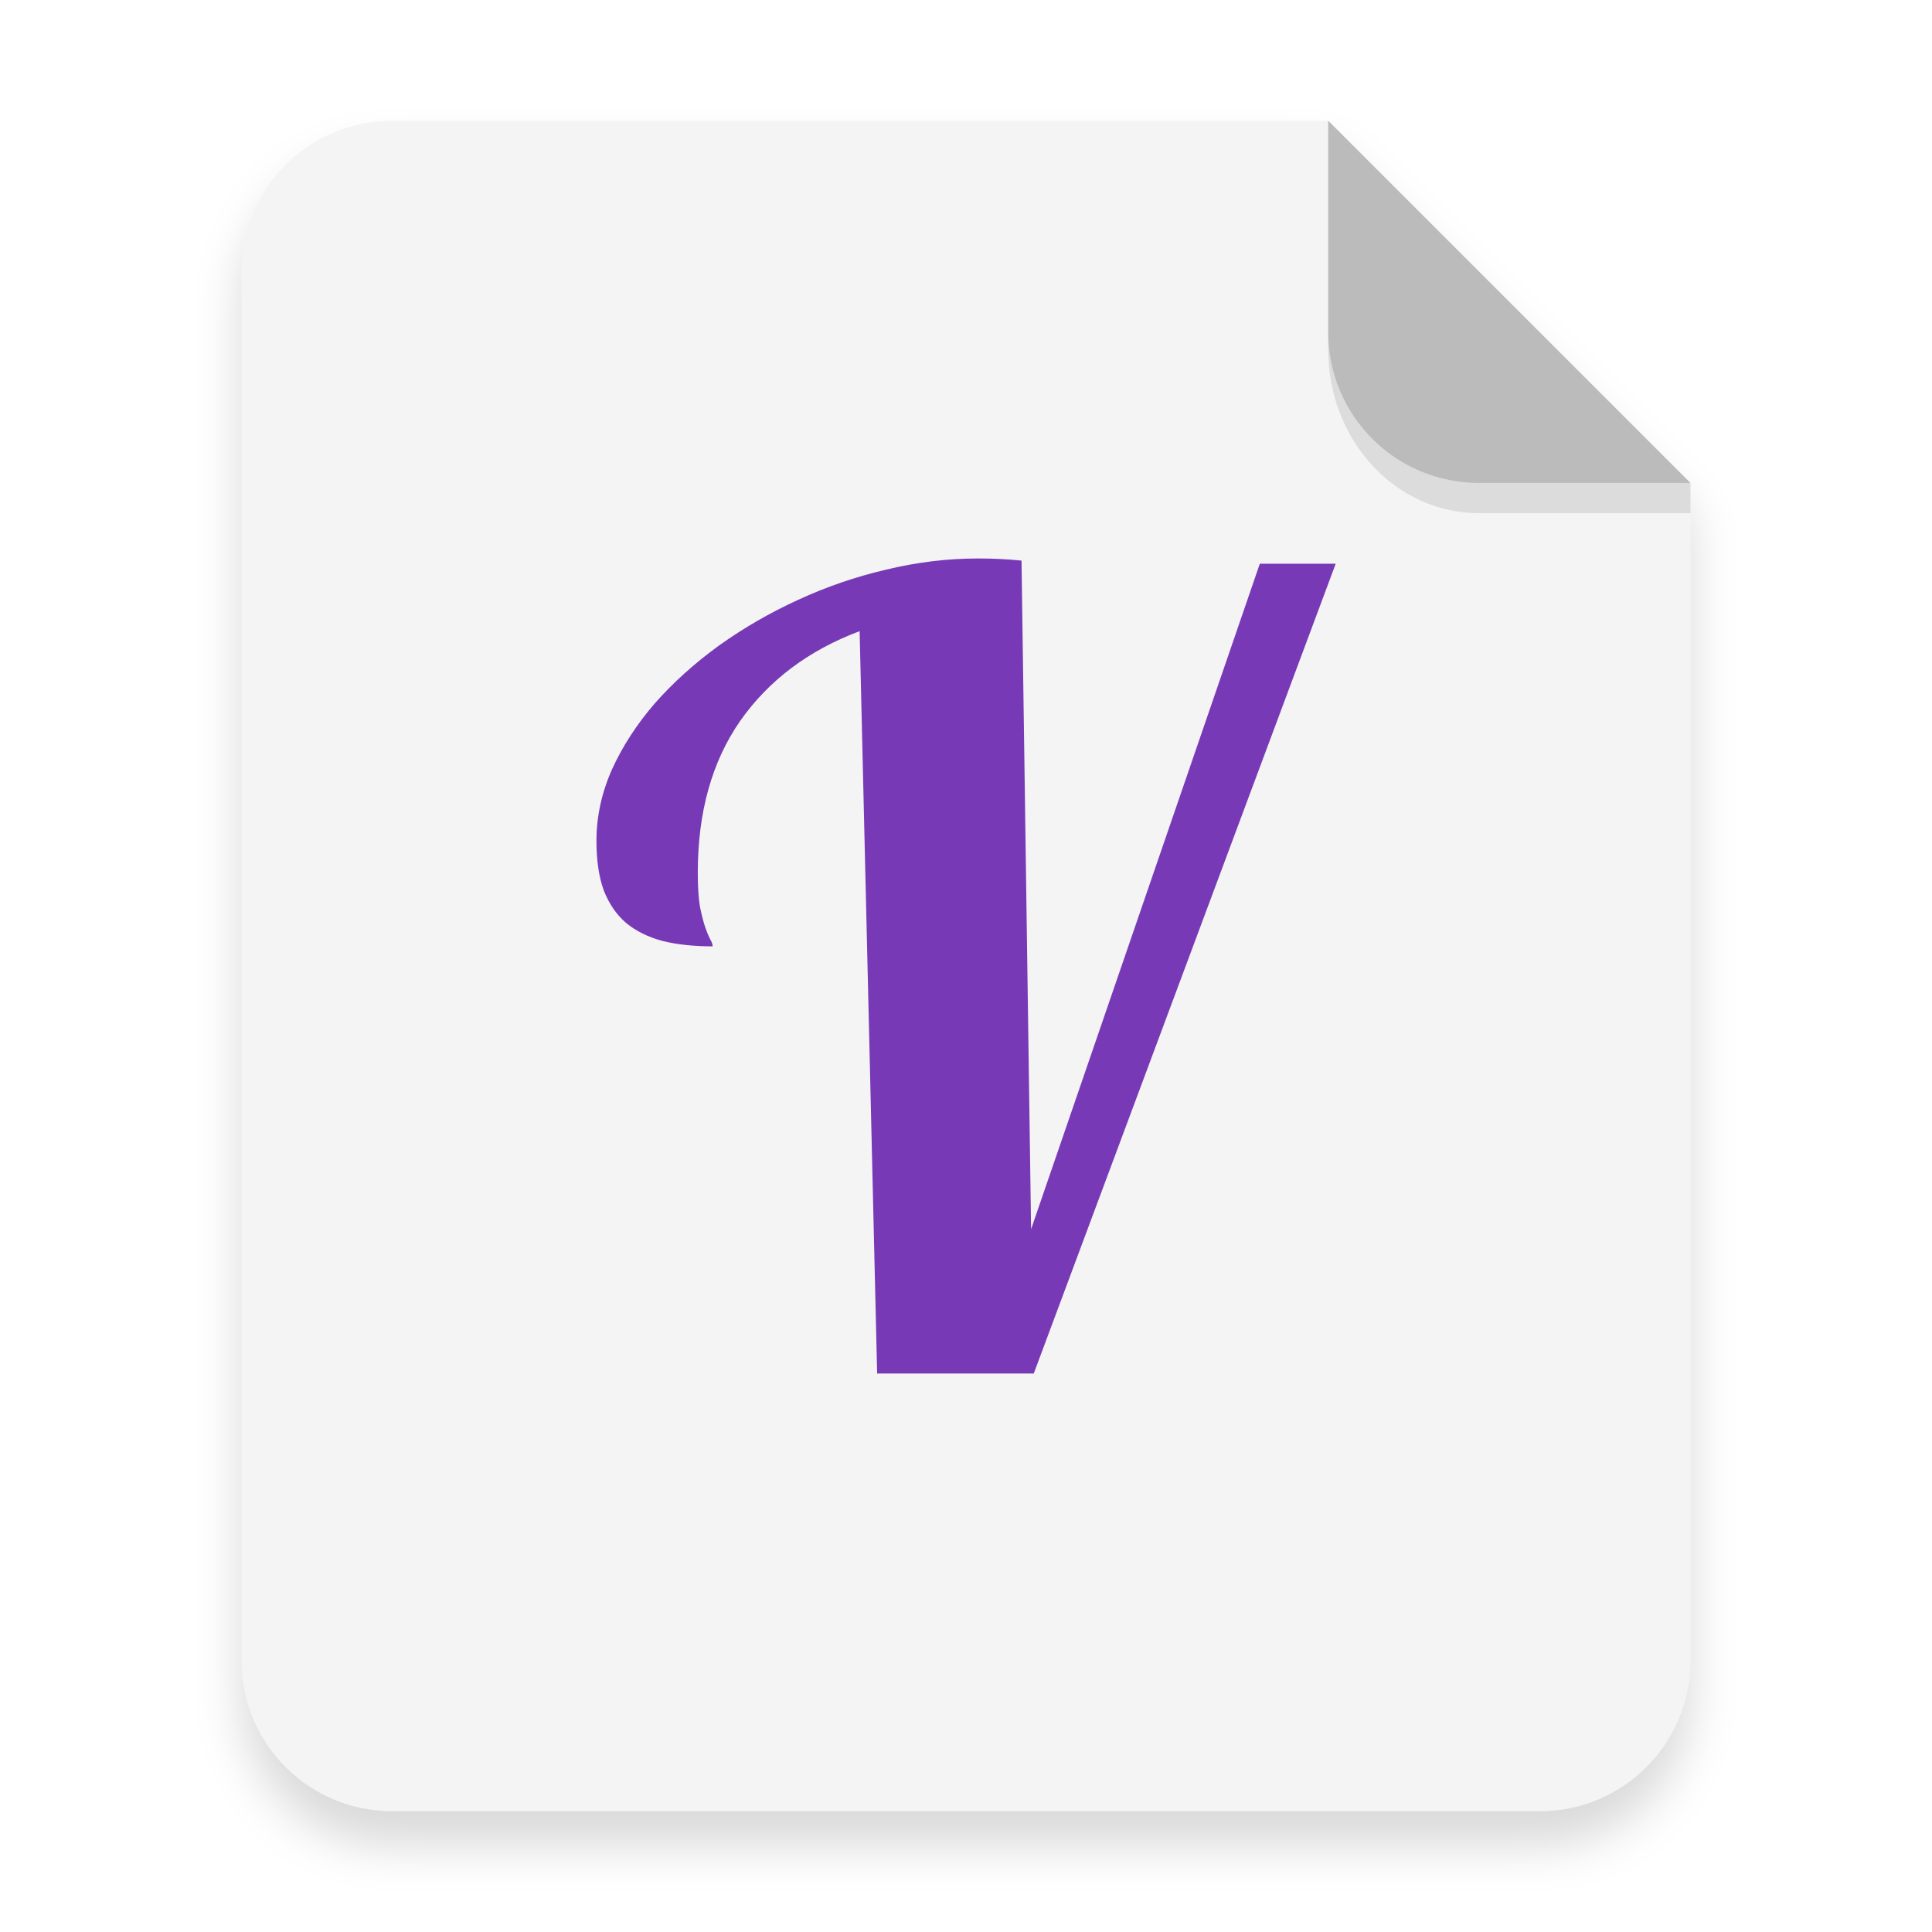
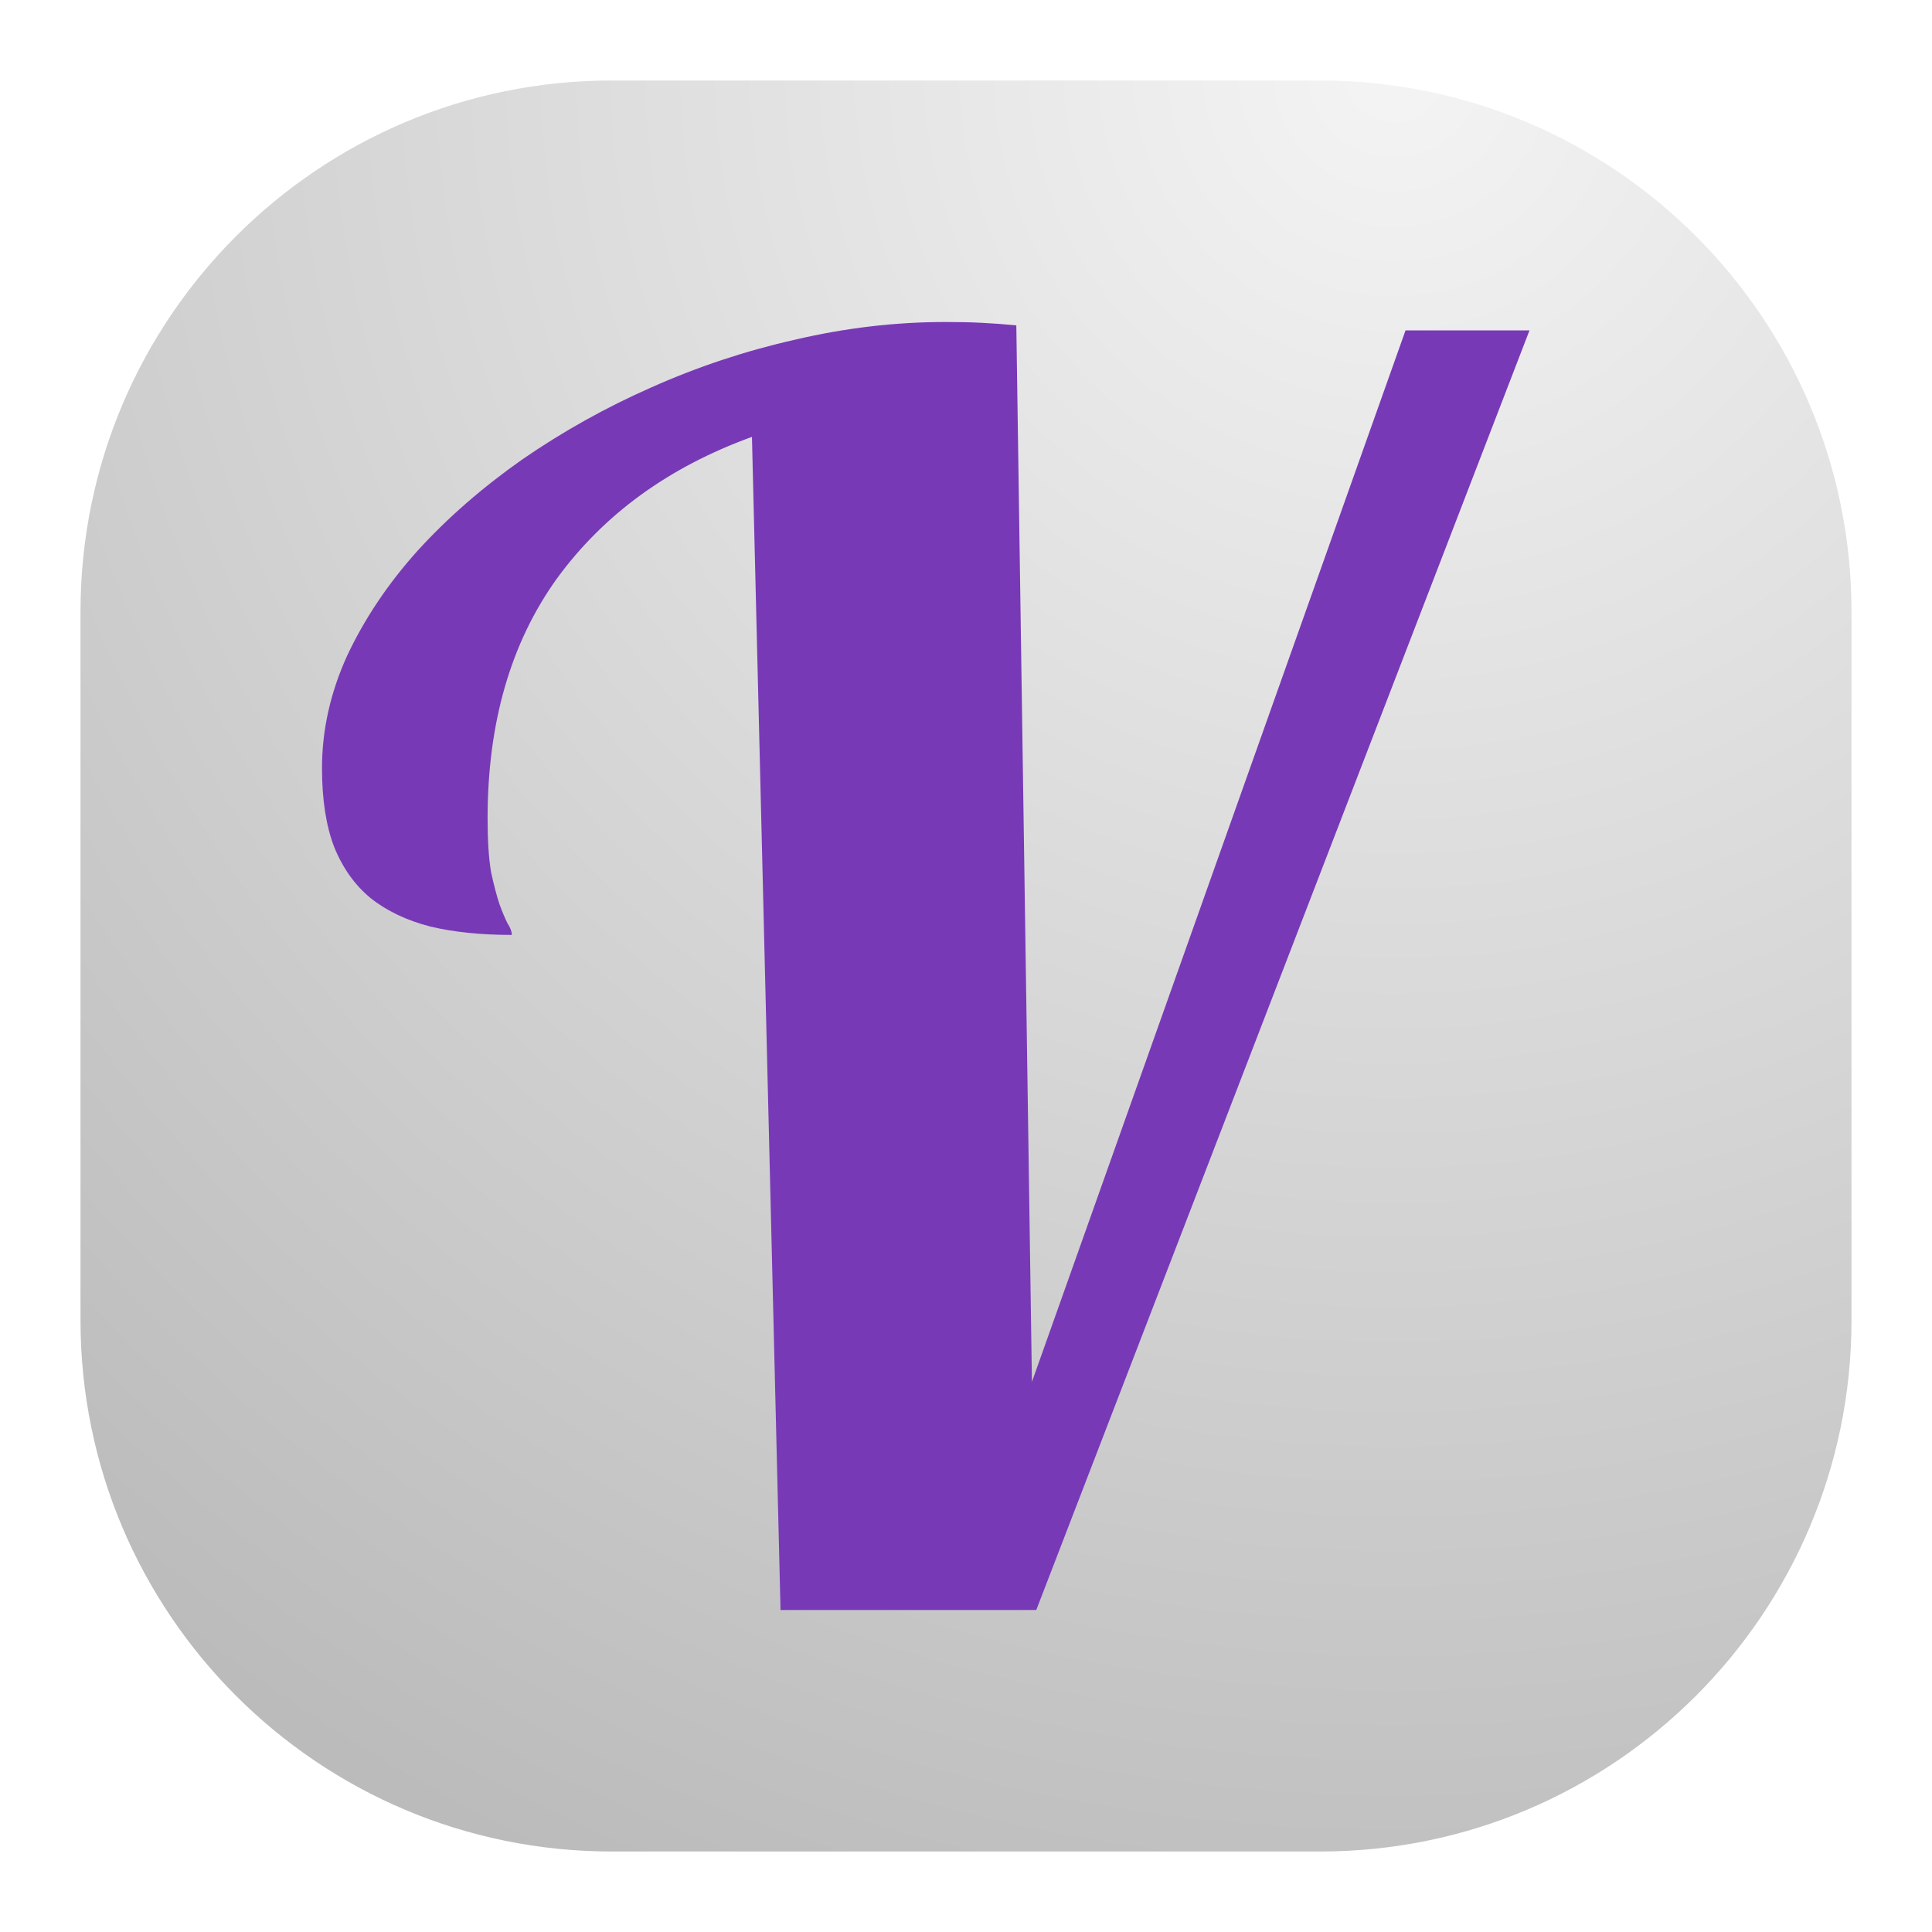
- <svg xmlns="http://www.w3.org/2000/svg" width="64" height="64" version="1.1" viewBox="0 0 16.933 16.933">
+ <svg xmlns="http://www.w3.org/2000/svg" width="24" height="24" viewBox="0 0 24 24" fill="none">
+   <rect x="1" y="1" width="22" height="22" rx="6.6" fill="url(#paint0_radial_21_2191)" />
+   <path d="M9.696 20L9.341 5.427C8.307 5.802 7.5 6.389 6.918 7.187C6.344 7.986 6.057 8.979 6.057 10.166C6.057 10.437 6.071 10.66 6.1 10.833C6.136 11 6.172 11.135 6.207 11.239C6.243 11.337 6.276 11.413 6.304 11.469C6.34 11.524 6.358 11.573 6.358 11.614C5.978 11.614 5.64 11.58 5.346 11.51C5.052 11.434 4.804 11.316 4.603 11.156C4.409 10.996 4.258 10.785 4.151 10.521C4.05 10.257 4 9.93 4 9.542C4 9.069 4.104 8.604 4.312 8.146C4.528 7.687 4.818 7.253 5.185 6.844C5.558 6.434 5.992 6.056 6.487 5.708C6.99 5.361 7.525 5.062 8.092 4.812C8.666 4.556 9.262 4.358 9.879 4.219C10.504 4.073 11.125 4 11.742 4C11.907 4 12.058 4.003 12.195 4.01C12.338 4.017 12.482 4.028 12.625 4.042L12.819 17.166L17.46 4.104H19L12.873 20L9.696 20Z" fill="#7839B7" />
  <defs>
-     <filter id="a" x="-.039" y="-.033" width="1.078" height="1.067" color-interpolation-filters="sRGB">
-       <feGaussianBlur stdDeviation="0.206" />
-     </filter>
+     <radialGradient id="paint0_radial_21_2191" cx="0" cy="0" r="1" gradientUnits="userSpaceOnUse" gradientTransform="translate(17.5 1) rotate(116.565) scale(24.5967)">
+       <stop stop-color="#F4F4F4" />
+       <stop offset="1" stop-color="#BBBBBB" />
+     </radialGradient>
  </defs>
-   <path d="m3.439 1.354c-0.733 0-1.323 0.59-1.323 1.323v12.171c0 0.733 0.59 1.323 1.323 1.323h10.054c0.733 0 1.323-0.59 1.323-1.323v-10.319l-3.175-3.175z" filter="url(#a)" opacity=".15" stroke-width=".265" style="paint-order:stroke fill markers" />
-   <g fill-rule="evenodd">
-     <path transform="scale(.26458)" d="m13 4c-2.77 0-5 2.23-5 5v46c0 2.77 2.23 5 5 5h38c2.77 0 5-2.23 5-5v-39l-12-12z" fill="#f4f4f4" style="paint-order:stroke fill markers" />
-     <path d="m14.816 4.233-3.175-3.175v1.852c0 0.733 0.59 1.323 1.323 1.323z" fill="#bbb" style="paint-order:stroke fill markers" />
-   </g>
-   <path d="m11.641 2.91v0.155c0 0.794 0.59 1.433 1.323 1.433h1.852l1.42e-4 -0.265-1.852 5e-5c-0.733 1.98e-5 -1.323-0.59-1.323-1.323z" opacity=".1" stroke-width="1.041" style="paint-order:stroke fill markers" />
-   <g transform="matrix(.27214 0 0 .27214 .030217 -.2419)" color="#000000" color-rendering="auto" fill="#7839b7" image-rendering="auto" shape-rendering="auto" solid-color="#000000" style="isolation:auto;mix-blend-mode:normal">
-     <path d="m28.138 45.125-0.564-23.909q-2.461 0.923-3.845 2.888-1.367 1.965-1.367 4.888 0 0.666 0.068 1.094 0.085 0.41 0.171 0.666 0.085 0.239 0.154 0.376 0.085 0.137 0.085 0.239-0.906 0-1.606-0.171-0.701-0.188-1.179-0.581-0.461-0.393-0.718-1.042-0.239-0.649-0.239-1.606 0-1.162 0.496-2.29 0.513-1.128 1.384-2.136 0.889-1.008 2.068-1.863 1.196-0.854 2.546-1.47 1.367-0.632 2.837-0.974 1.487-0.359 2.957-0.359 0.393 0 0.718 0.017 0.342 0.017 0.684 0.051l0.308 21.533 7.366-21.431h2.444l-9.724 26.079z" color="#000000" color-rendering="auto" fill="#7839b7" image-rendering="auto" shape-rendering="auto" solid-color="#000000" stroke-width=".243" style="isolation:auto;mix-blend-mode:normal" />
-   </g>
</svg>
